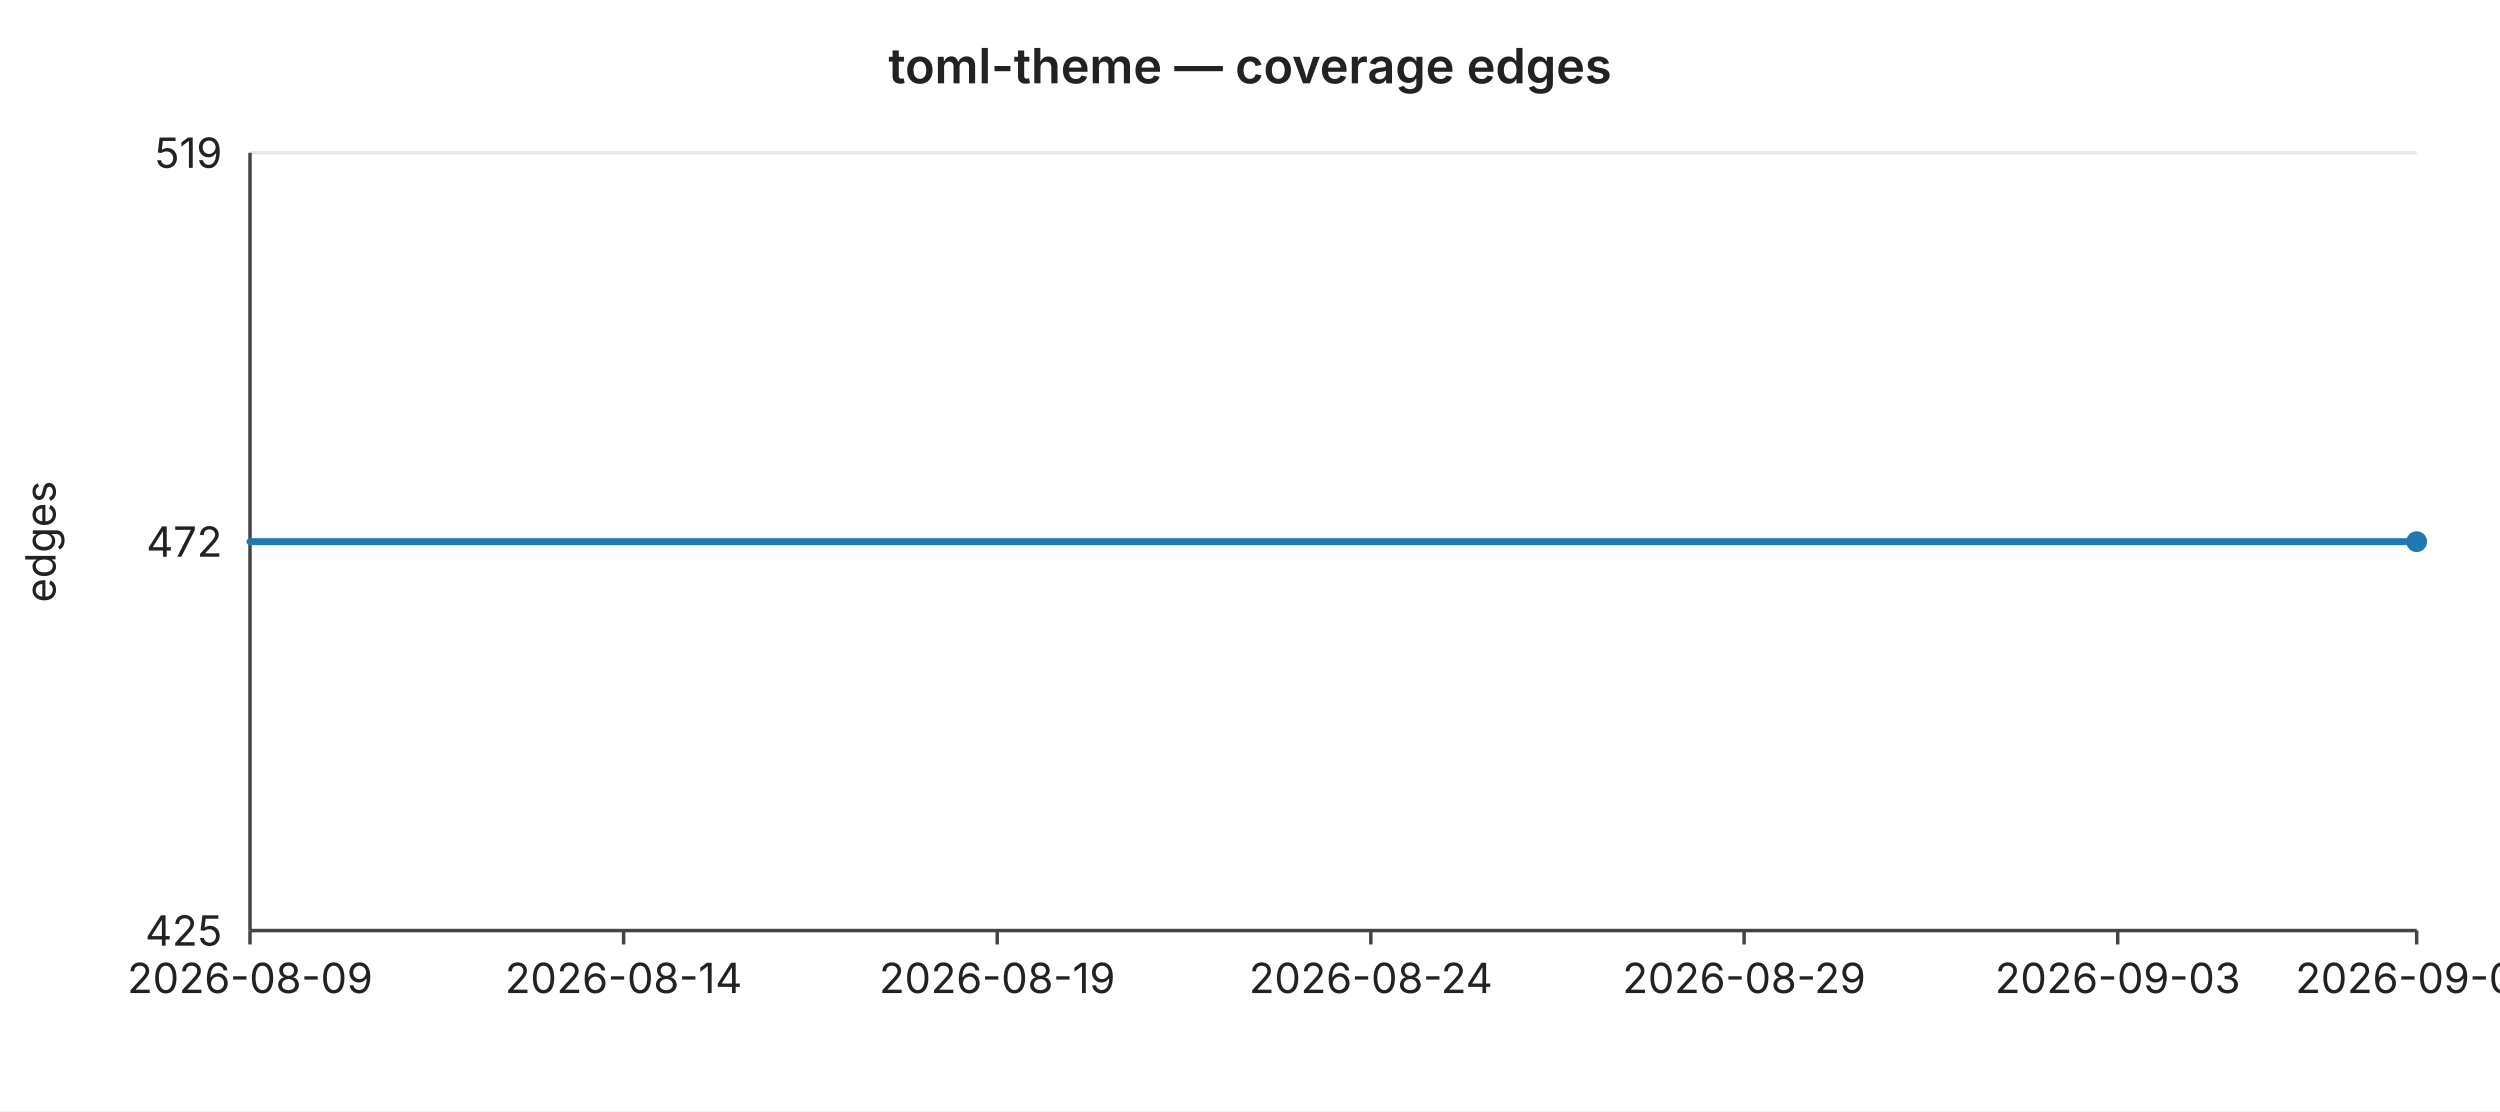
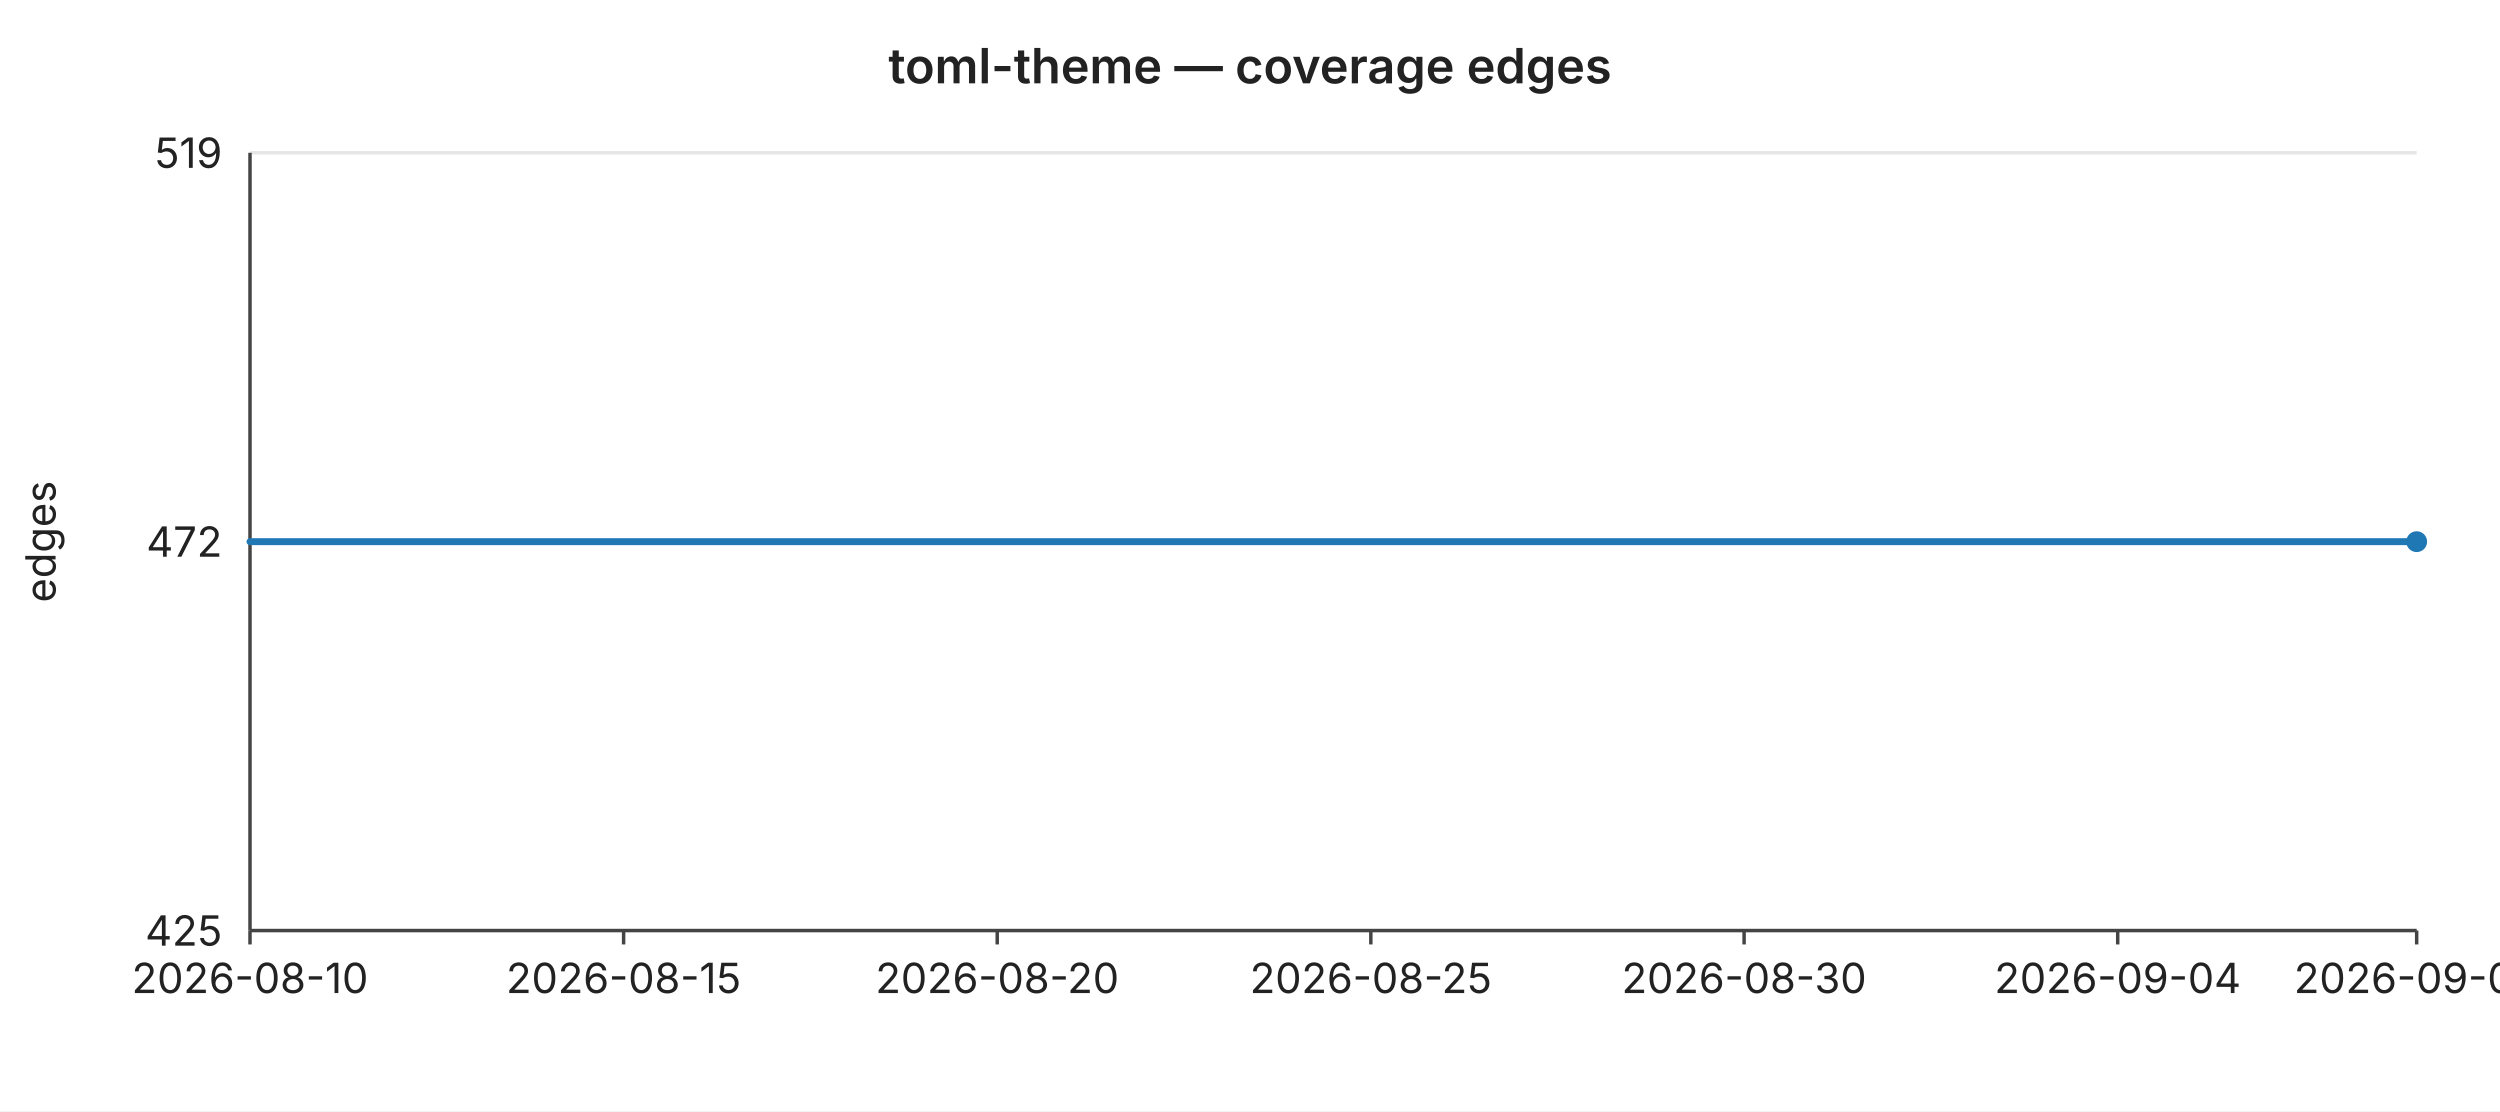
<svg xmlns="http://www.w3.org/2000/svg" width="720" height="320" viewBox="0 0 720 320" font-family="-apple-system,BlinkMacSystemFont,Segoe UI,sans-serif" font-size="12">
  <rect width="720" height="320" fill="#ffffff" />
  <text x="360" y="24" text-anchor="middle" font-size="14" font-weight="600" fill="#222">toml-theme — coverage edges</text>
  <line x1="72" y1="44.0" x2="696" y2="44.0" stroke="#e6e6e6" stroke-width="1" />
  <text x="64" y="44.0" text-anchor="end" dominant-baseline="middle" fill="#222">519</text>
  <line x1="72" y1="156.0" x2="696" y2="156.0" stroke="#e6e6e6" stroke-width="1" />
  <text x="64" y="156.0" text-anchor="end" dominant-baseline="middle" fill="#222">472</text>
  <line x1="72" y1="268.0" x2="696" y2="268.0" stroke="#e6e6e6" stroke-width="1" />
  <text x="64" y="268.0" text-anchor="end" dominant-baseline="middle" fill="#222">425</text>
  <text x="16" y="156" text-anchor="middle" fill="#222" transform="rotate(-90 16 156)">edges</text>
  <line x1="72" y1="44" x2="72" y2="268" stroke="#444" stroke-width="1" />
  <line x1="72" y1="268" x2="696" y2="268" stroke="#444" stroke-width="1" />
  <line x1="72.0" y1="268" x2="72.0" y2="272" stroke="#444" stroke-width="1" />
-   <text x="72.0" y="286" text-anchor="middle" fill="#222">2026-08-09</text>
+   <text x="72.0" y="286" text-anchor="middle" fill="#222">2026-08-10</text>
  <line x1="179.6" y1="268" x2="179.6" y2="272" stroke="#444" stroke-width="1" />
-   <text x="179.6" y="286" text-anchor="middle" fill="#222">2026-08-14</text>
+   <text x="179.6" y="286" text-anchor="middle" fill="#222">2026-08-15</text>
  <line x1="287.2" y1="268" x2="287.2" y2="272" stroke="#444" stroke-width="1" />
-   <text x="287.2" y="286" text-anchor="middle" fill="#222">2026-08-19</text>
+   <text x="287.2" y="286" text-anchor="middle" fill="#222">2026-08-20</text>
  <line x1="394.8" y1="268" x2="394.8" y2="272" stroke="#444" stroke-width="1" />
-   <text x="394.8" y="286" text-anchor="middle" fill="#222">2026-08-24</text>
+   <text x="394.8" y="286" text-anchor="middle" fill="#222">2026-08-25</text>
  <line x1="502.3" y1="268" x2="502.3" y2="272" stroke="#444" stroke-width="1" />
-   <text x="502.3" y="286" text-anchor="middle" fill="#222">2026-08-29</text>
+   <text x="502.3" y="286" text-anchor="middle" fill="#222">2026-08-30</text>
  <line x1="609.9" y1="268" x2="609.9" y2="272" stroke="#444" stroke-width="1" />
-   <text x="609.9" y="286" text-anchor="middle" fill="#222">2026-09-03</text>
+   <text x="609.9" y="286" text-anchor="middle" fill="#222">2026-09-04</text>
  <line x1="696.0" y1="268" x2="696.0" y2="272" stroke="#444" stroke-width="1" />
-   <text x="696.0" y="286" text-anchor="middle" fill="#222">2026-09-07</text>
+   <text x="696.0" y="286" text-anchor="middle" fill="#222">2026-09-08</text>
  <polyline fill="none" stroke="#1f77b4" stroke-width="2" stroke-linejoin="round" stroke-linecap="round" points="72.0,156.0 93.5,156.0 115.0,156.0 136.6,156.0 158.1,156.0 179.6,156.0 201.1,156.0 222.6,156.0 244.1,156.0 265.7,156.0 287.2,156.0 308.7,156.0 330.2,156.0 351.7,156.0 373.2,156.0 394.8,156.0 416.3,156.0 437.8,156.0 459.3,156.0 480.8,156.0 502.3,156.0 523.9,156.0 545.4,156.0 566.9,156.0 588.4,156.0 609.9,156.0 631.4,156.0 653.0,156.0 674.5,156.0 696.0,156.0" />
  <circle cx="696.0" cy="156.0" r="3" fill="#1f77b4" />
</svg>
